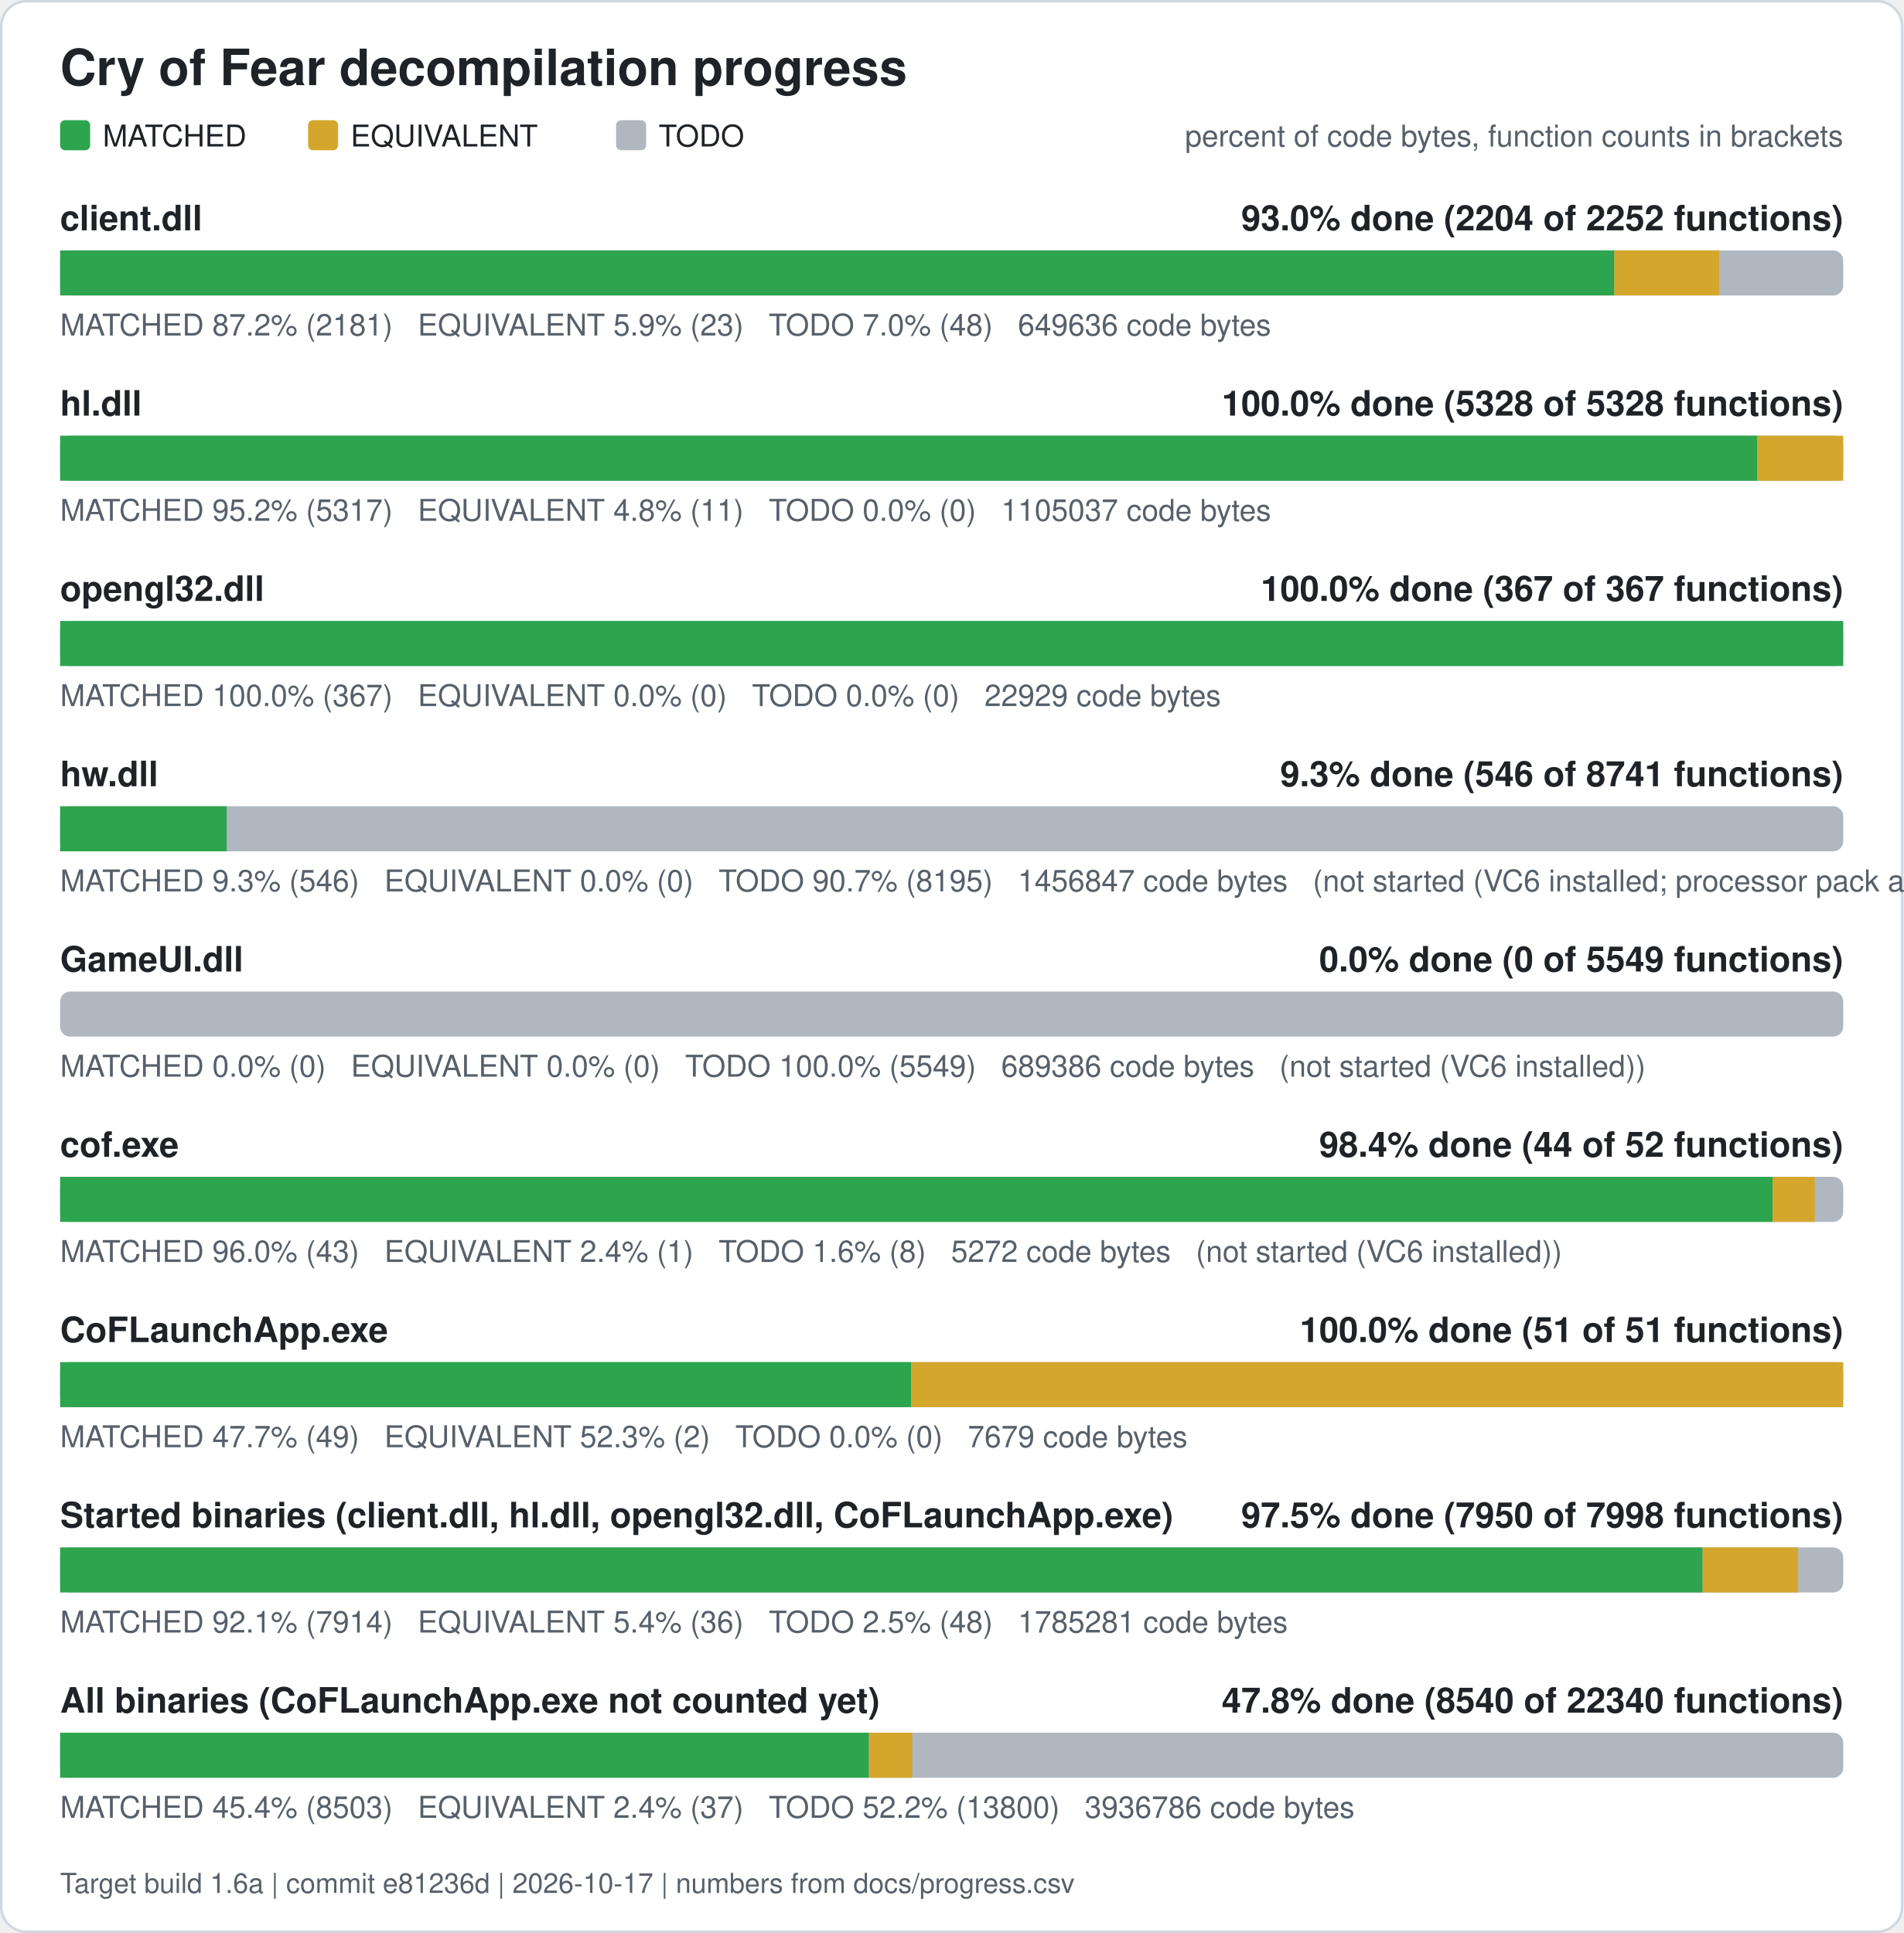
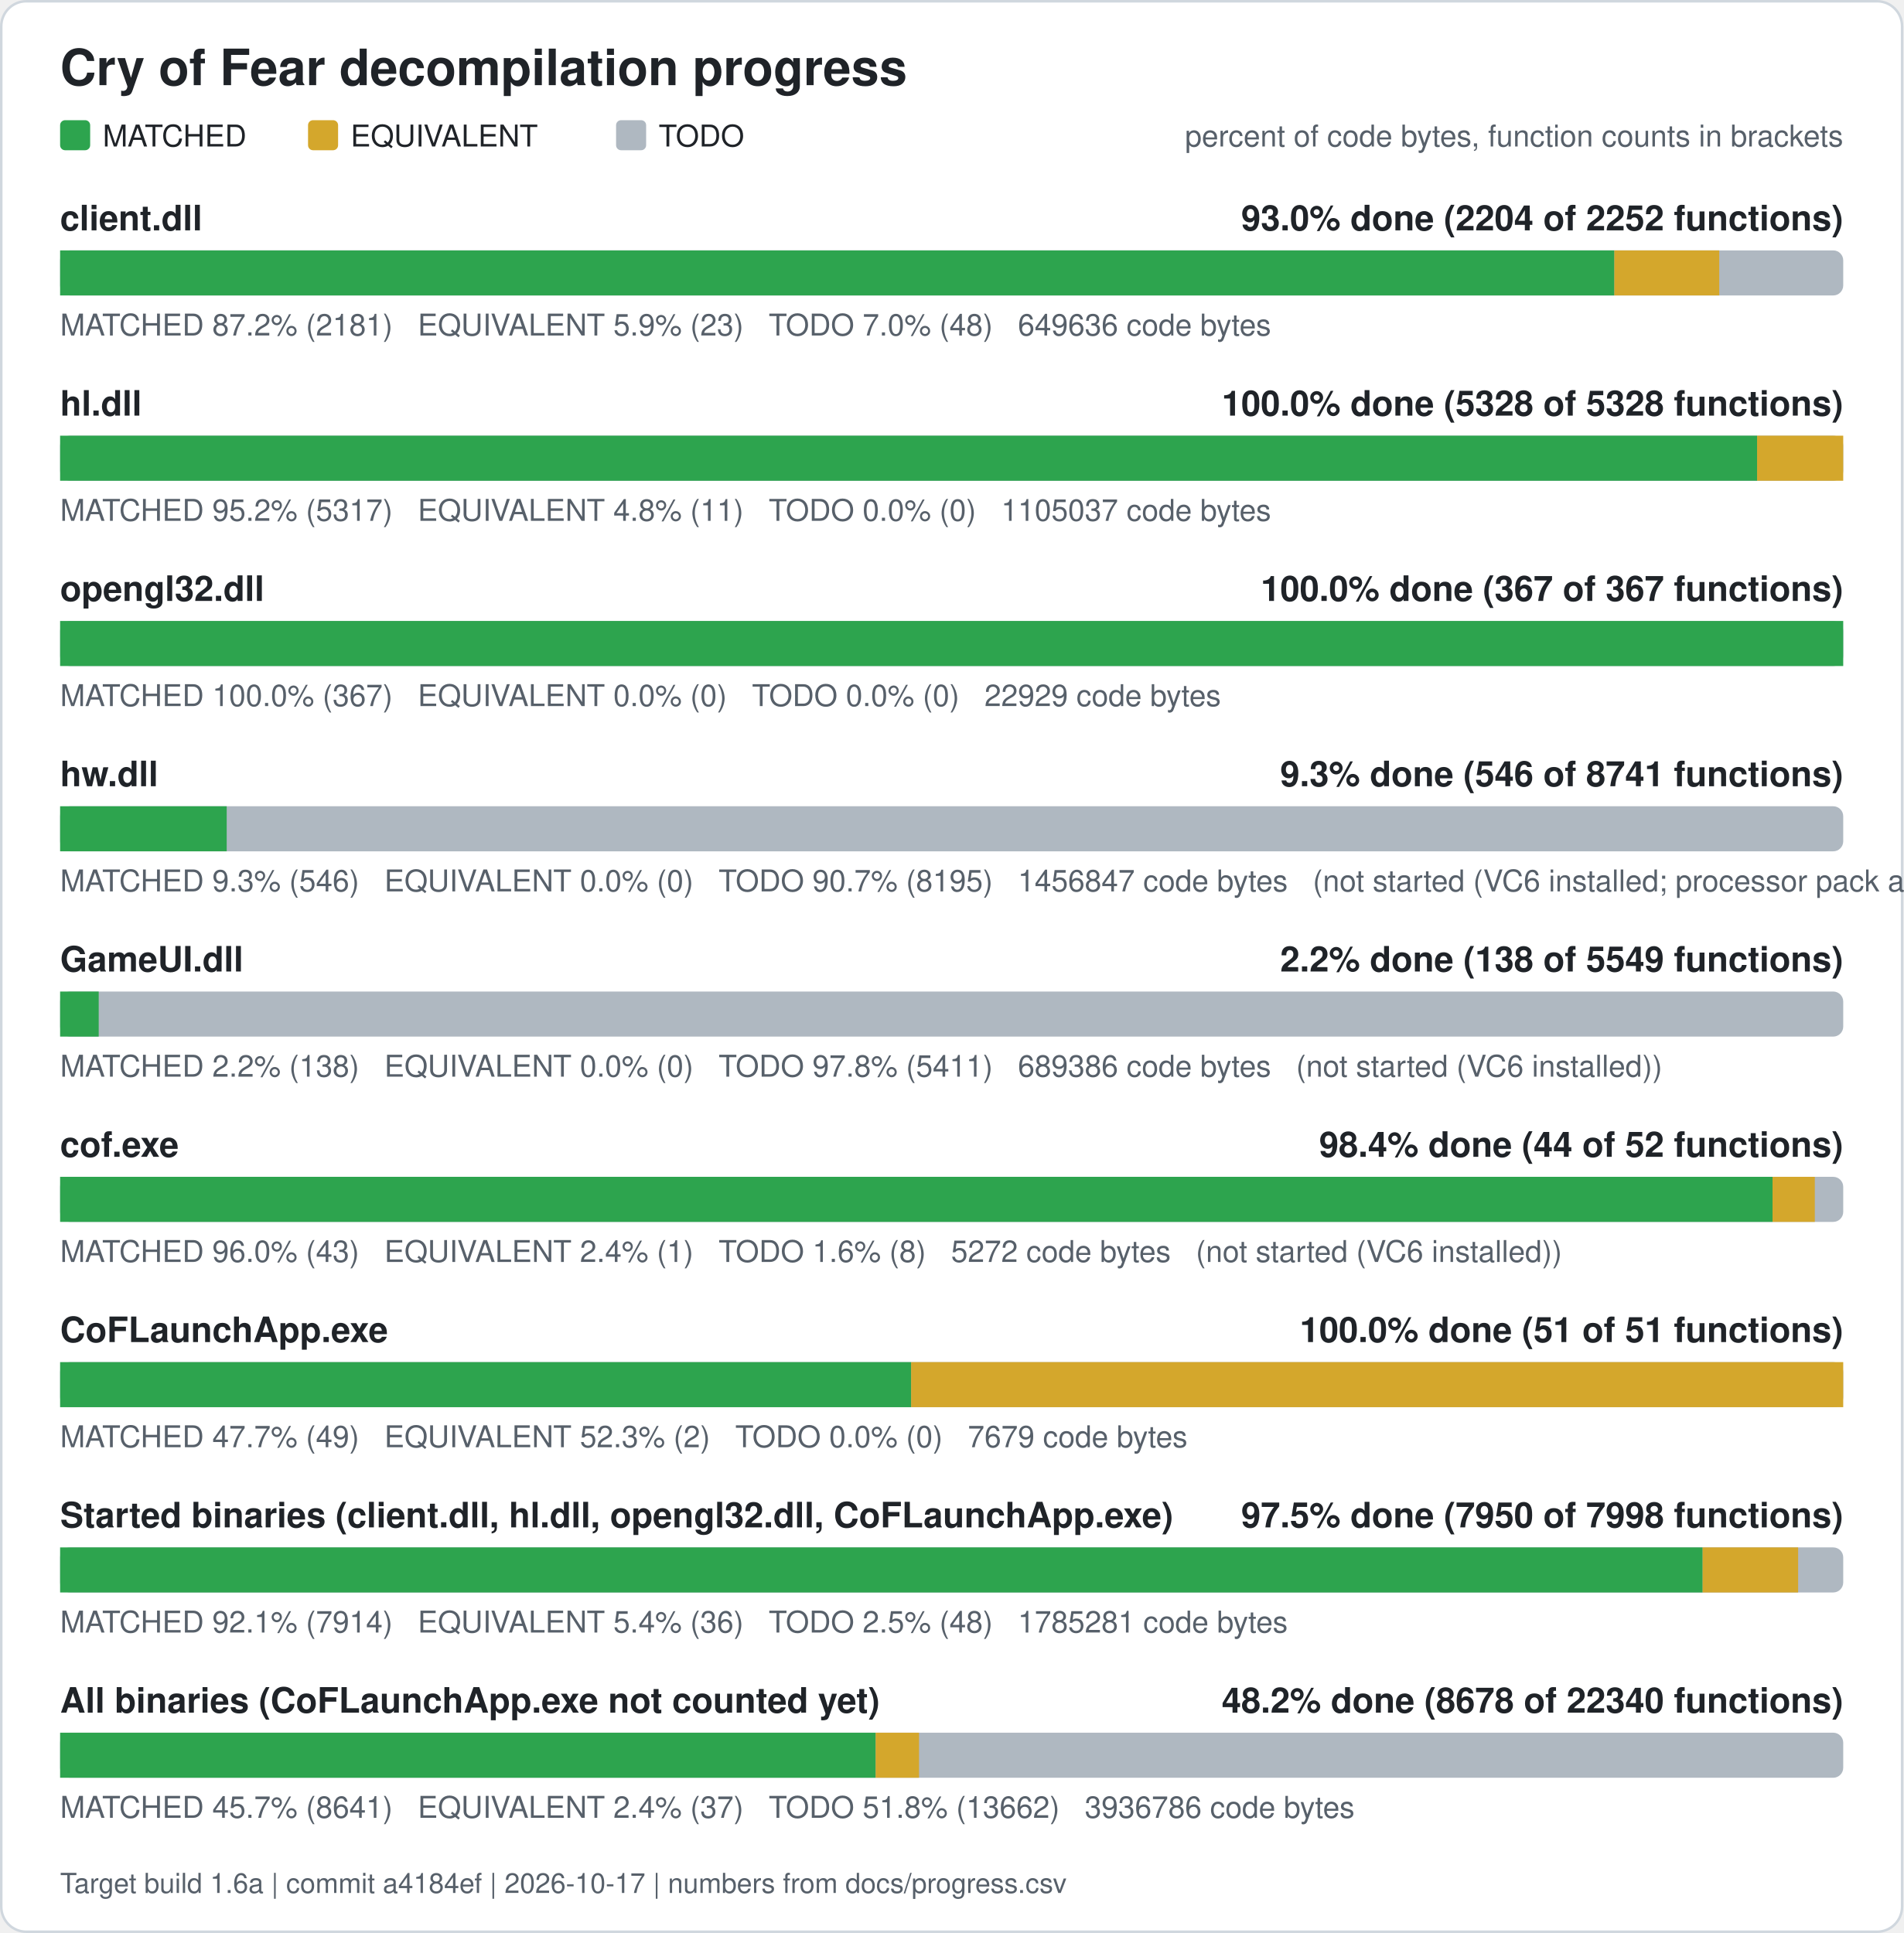
<svg xmlns="http://www.w3.org/2000/svg" width="760" height="772" viewBox="0 0 760 772" role="img" aria-label="Cry of Fear decompilation progress">
  <rect x="0.5" y="0.5" width="759" height="771" rx="10" fill="#ffffff" stroke="#d0d7de" />
  <text x="24" y="34" font-family="Segoe UI, Helvetica, Arial, sans-serif" font-size="20" font-weight="600" fill="#1f2328">Cry of Fear decompilation progress</text>
  <rect x="24" y="48" width="12" height="12" rx="2" fill="#2da44e" />
  <text x="41" y="58.5" font-family="Segoe UI, Helvetica, Arial, sans-serif" font-size="12" fill="#1f2328">MATCHED</text>
  <rect x="123" y="48" width="12" height="12" rx="2" fill="#d4a72c" />
  <text x="140" y="58.5" font-family="Segoe UI, Helvetica, Arial, sans-serif" font-size="12" fill="#1f2328">EQUIVALENT</text>
  <rect x="246" y="48" width="12" height="12" rx="2" fill="#afb8c1" />
  <text x="263" y="58.5" font-family="Segoe UI, Helvetica, Arial, sans-serif" font-size="12" fill="#1f2328">TODO</text>
  <text x="736" y="58.5" font-family="Segoe UI, Helvetica, Arial, sans-serif" font-size="12" fill="#57606a" text-anchor="end">percent of code bytes, function counts in brackets</text>
  <text x="24" y="92" font-family="Segoe UI, Helvetica, Arial, sans-serif" font-size="14" font-weight="600" fill="#1f2328">client.dll</text>
  <text x="736" y="92" font-family="Segoe UI, Helvetica, Arial, sans-serif" font-size="14" font-weight="600" fill="#1f2328" text-anchor="end">93.0% done (2204 of 2252 functions)</text>
  <rect x="24" y="100" width="712" height="18" rx="4" fill="#afb8c1" />
  <rect x="24.00" y="100" width="620.61" height="18" fill="#2da44e" />
  <rect x="644.61" y="100" width="41.89" height="18" fill="#d4a72c" />
  <text x="24" y="134" font-family="Segoe UI, Helvetica, Arial, sans-serif" font-size="12" fill="#57606a" xml:space="preserve">MATCHED 87.2% (2181)   EQUIVALENT 5.9% (23)   TODO 7.0% (48)   649636 code bytes</text>
  <text x="24" y="166" font-family="Segoe UI, Helvetica, Arial, sans-serif" font-size="14" font-weight="600" fill="#1f2328">hl.dll</text>
  <text x="736" y="166" font-family="Segoe UI, Helvetica, Arial, sans-serif" font-size="14" font-weight="600" fill="#1f2328" text-anchor="end">100.0% done (5328 of 5328 functions)</text>
  <rect x="24" y="174" width="712" height="18" rx="4" fill="#afb8c1" />
  <rect x="24.00" y="174" width="677.61" height="18" fill="#2da44e" />
  <rect x="701.61" y="174" width="34.39" height="18" fill="#d4a72c" />
  <text x="24" y="208" font-family="Segoe UI, Helvetica, Arial, sans-serif" font-size="12" fill="#57606a" xml:space="preserve">MATCHED 95.2% (5317)   EQUIVALENT 4.8% (11)   TODO 0.0% (0)   1105037 code bytes</text>
  <text x="24" y="240" font-family="Segoe UI, Helvetica, Arial, sans-serif" font-size="14" font-weight="600" fill="#1f2328">opengl32.dll</text>
  <text x="736" y="240" font-family="Segoe UI, Helvetica, Arial, sans-serif" font-size="14" font-weight="600" fill="#1f2328" text-anchor="end">100.0% done (367 of 367 functions)</text>
  <rect x="24" y="248" width="712" height="18" rx="4" fill="#afb8c1" />
  <rect x="24.00" y="248" width="712.00" height="18" fill="#2da44e" />
  <text x="24" y="282" font-family="Segoe UI, Helvetica, Arial, sans-serif" font-size="12" fill="#57606a" xml:space="preserve">MATCHED 100.0% (367)   EQUIVALENT 0.0% (0)   TODO 0.0% (0)   22929 code bytes</text>
  <text x="24" y="314" font-family="Segoe UI, Helvetica, Arial, sans-serif" font-size="14" font-weight="600" fill="#1f2328">hw.dll</text>
  <text x="736" y="314" font-family="Segoe UI, Helvetica, Arial, sans-serif" font-size="14" font-weight="600" fill="#1f2328" text-anchor="end">9.3% done (546 of 8741 functions)</text>
  <rect x="24" y="322" width="712" height="18" rx="4" fill="#afb8c1" />
  <rect x="24.00" y="322" width="66.52" height="18" fill="#2da44e" />
  <text x="24" y="356" font-family="Segoe UI, Helvetica, Arial, sans-serif" font-size="12" fill="#57606a" xml:space="preserve">MATCHED 9.3% (546)   EQUIVALENT 0.0% (0)   TODO 90.7% (8195)   1456847 code bytes   (not started (VC6 installed; processor pack and VS 2005 objects need those compilers))</text>
  <text x="24" y="388" font-family="Segoe UI, Helvetica, Arial, sans-serif" font-size="14" font-weight="600" fill="#1f2328">GameUI.dll</text>
-   <text x="736" y="388" font-family="Segoe UI, Helvetica, Arial, sans-serif" font-size="14" font-weight="600" fill="#1f2328" text-anchor="end">0.0% done (0 of 5549 functions)</text>
+   <text x="736" y="388" font-family="Segoe UI, Helvetica, Arial, sans-serif" font-size="14" font-weight="600" fill="#1f2328" text-anchor="end">2.2% done (138 of 5549 functions)</text>
  <rect x="24" y="396" width="712" height="18" rx="4" fill="#afb8c1" />
-   <text x="24" y="430" font-family="Segoe UI, Helvetica, Arial, sans-serif" font-size="12" fill="#57606a" xml:space="preserve">MATCHED 0.0% (0)   EQUIVALENT 0.0% (0)   TODO 100.0% (5549)   689386 code bytes   (not started (VC6 installed))</text>
+   <rect x="24.00" y="396" width="15.41" height="18" fill="#2da44e" />
+   <text x="24" y="430" font-family="Segoe UI, Helvetica, Arial, sans-serif" font-size="12" fill="#57606a" xml:space="preserve">MATCHED 2.2% (138)   EQUIVALENT 0.0% (0)   TODO 97.8% (5411)   689386 code bytes   (not started (VC6 installed))</text>
  <text x="24" y="462" font-family="Segoe UI, Helvetica, Arial, sans-serif" font-size="14" font-weight="600" fill="#1f2328">cof.exe</text>
  <text x="736" y="462" font-family="Segoe UI, Helvetica, Arial, sans-serif" font-size="14" font-weight="600" fill="#1f2328" text-anchor="end">98.4% done (44 of 52 functions)</text>
  <rect x="24" y="470" width="712" height="18" rx="4" fill="#afb8c1" />
  <rect x="24.00" y="470" width="683.77" height="18" fill="#2da44e" />
  <rect x="707.77" y="470" width="16.88" height="18" fill="#d4a72c" />
  <text x="24" y="504" font-family="Segoe UI, Helvetica, Arial, sans-serif" font-size="12" fill="#57606a" xml:space="preserve">MATCHED 96.0% (43)   EQUIVALENT 2.4% (1)   TODO 1.6% (8)   5272 code bytes   (not started (VC6 installed))</text>
  <text x="24" y="536" font-family="Segoe UI, Helvetica, Arial, sans-serif" font-size="14" font-weight="600" fill="#1f2328">CoFLaunchApp.exe</text>
  <text x="736" y="536" font-family="Segoe UI, Helvetica, Arial, sans-serif" font-size="14" font-weight="600" fill="#1f2328" text-anchor="end">100.0% done (51 of 51 functions)</text>
  <rect x="24" y="544" width="712" height="18" rx="4" fill="#afb8c1" />
  <rect x="24.00" y="544" width="339.82" height="18" fill="#2da44e" />
  <rect x="363.82" y="544" width="372.18" height="18" fill="#d4a72c" />
  <text x="24" y="578" font-family="Segoe UI, Helvetica, Arial, sans-serif" font-size="12" fill="#57606a" xml:space="preserve">MATCHED 47.7% (49)   EQUIVALENT 52.3% (2)   TODO 0.0% (0)   7679 code bytes</text>
  <text x="24" y="610" font-family="Segoe UI, Helvetica, Arial, sans-serif" font-size="14" font-weight="600" fill="#1f2328">Started binaries (client.dll, hl.dll, opengl32.dll, CoFLaunchApp.exe)</text>
  <text x="736" y="610" font-family="Segoe UI, Helvetica, Arial, sans-serif" font-size="14" font-weight="600" fill="#1f2328" text-anchor="end">97.5% done (7950 of 7998 functions)</text>
  <rect x="24" y="618" width="712" height="18" rx="4" fill="#afb8c1" />
  <rect x="24.00" y="618" width="655.86" height="18" fill="#2da44e" />
  <rect x="679.86" y="618" width="38.13" height="18" fill="#d4a72c" />
  <text x="24" y="652" font-family="Segoe UI, Helvetica, Arial, sans-serif" font-size="12" fill="#57606a" xml:space="preserve">MATCHED 92.1% (7914)   EQUIVALENT 5.4% (36)   TODO 2.5% (48)   1785281 code bytes</text>
  <text x="24" y="684" font-family="Segoe UI, Helvetica, Arial, sans-serif" font-size="14" font-weight="600" fill="#1f2328">All binaries (CoFLaunchApp.exe not counted yet)</text>
-   <text x="736" y="684" font-family="Segoe UI, Helvetica, Arial, sans-serif" font-size="14" font-weight="600" fill="#1f2328" text-anchor="end">47.8% done (8540 of 22340 functions)</text>
+   <text x="736" y="684" font-family="Segoe UI, Helvetica, Arial, sans-serif" font-size="14" font-weight="600" fill="#1f2328" text-anchor="end">48.2% done (8678 of 22340 functions)</text>
  <rect x="24" y="692" width="712" height="18" rx="4" fill="#afb8c1" />
-   <rect x="24.00" y="692" width="322.96" height="18" fill="#2da44e" />
-   <rect x="346.96" y="692" width="17.31" height="18" fill="#d4a72c" />
-   <text x="24" y="726" font-family="Segoe UI, Helvetica, Arial, sans-serif" font-size="12" fill="#57606a" xml:space="preserve">MATCHED 45.4% (8503)   EQUIVALENT 2.4% (37)   TODO 52.2% (13800)   3936786 code bytes</text>
-   <text x="24" y="756" font-family="Segoe UI, Helvetica, Arial, sans-serif" font-size="11" fill="#57606a">Target build 1.6a | commit e81236d | 2026-10-17 | numbers from docs/progress.csv</text>
+   <rect x="24.00" y="692" width="325.65" height="18" fill="#2da44e" />
+   <rect x="349.65" y="692" width="17.31" height="18" fill="#d4a72c" />
+   <text x="24" y="726" font-family="Segoe UI, Helvetica, Arial, sans-serif" font-size="12" fill="#57606a" xml:space="preserve">MATCHED 45.7% (8641)   EQUIVALENT 2.4% (37)   TODO 51.8% (13662)   3936786 code bytes</text>
+   <text x="24" y="756" font-family="Segoe UI, Helvetica, Arial, sans-serif" font-size="11" fill="#57606a">Target build 1.6a | commit a4184ef | 2026-10-17 | numbers from docs/progress.csv</text>
</svg>
